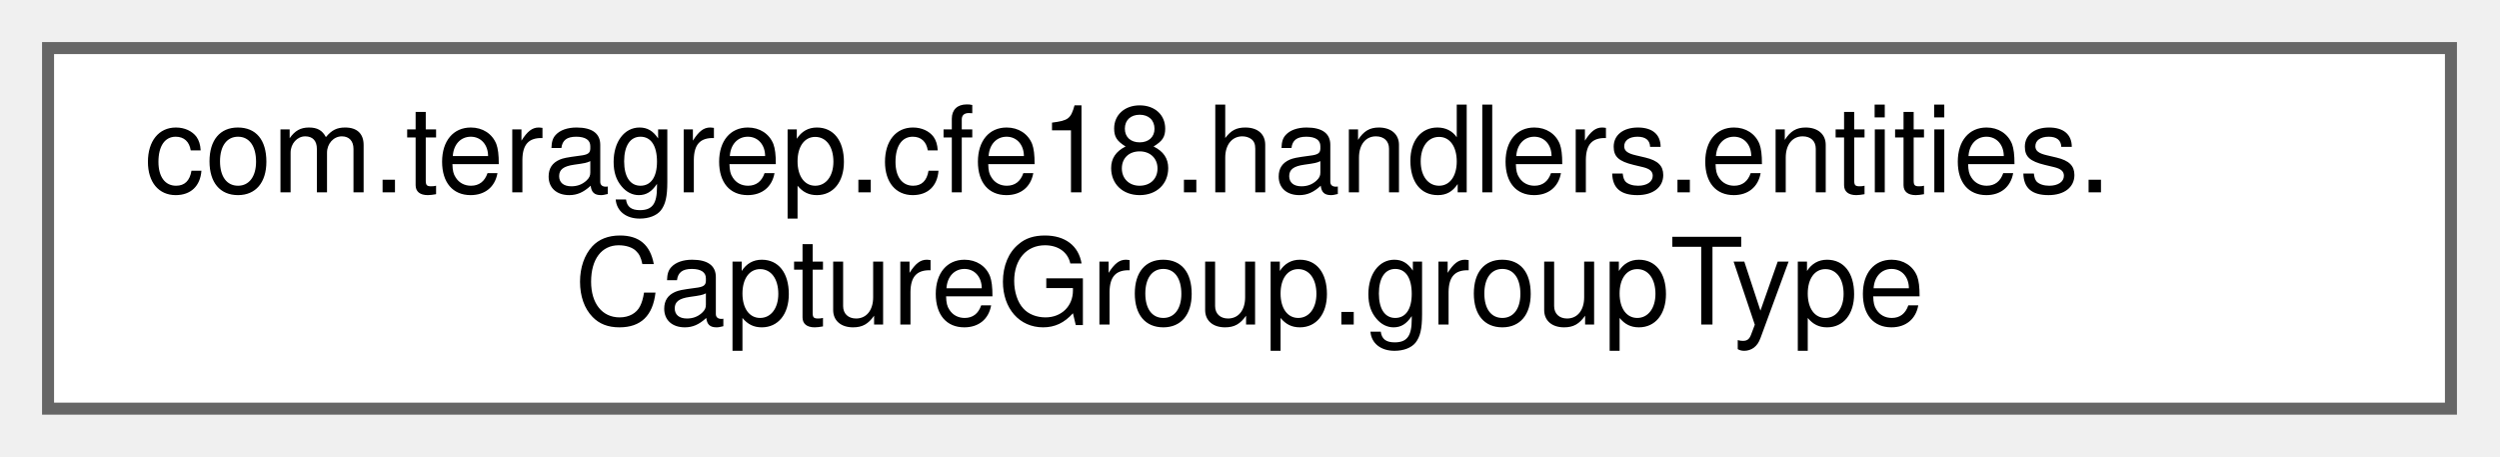
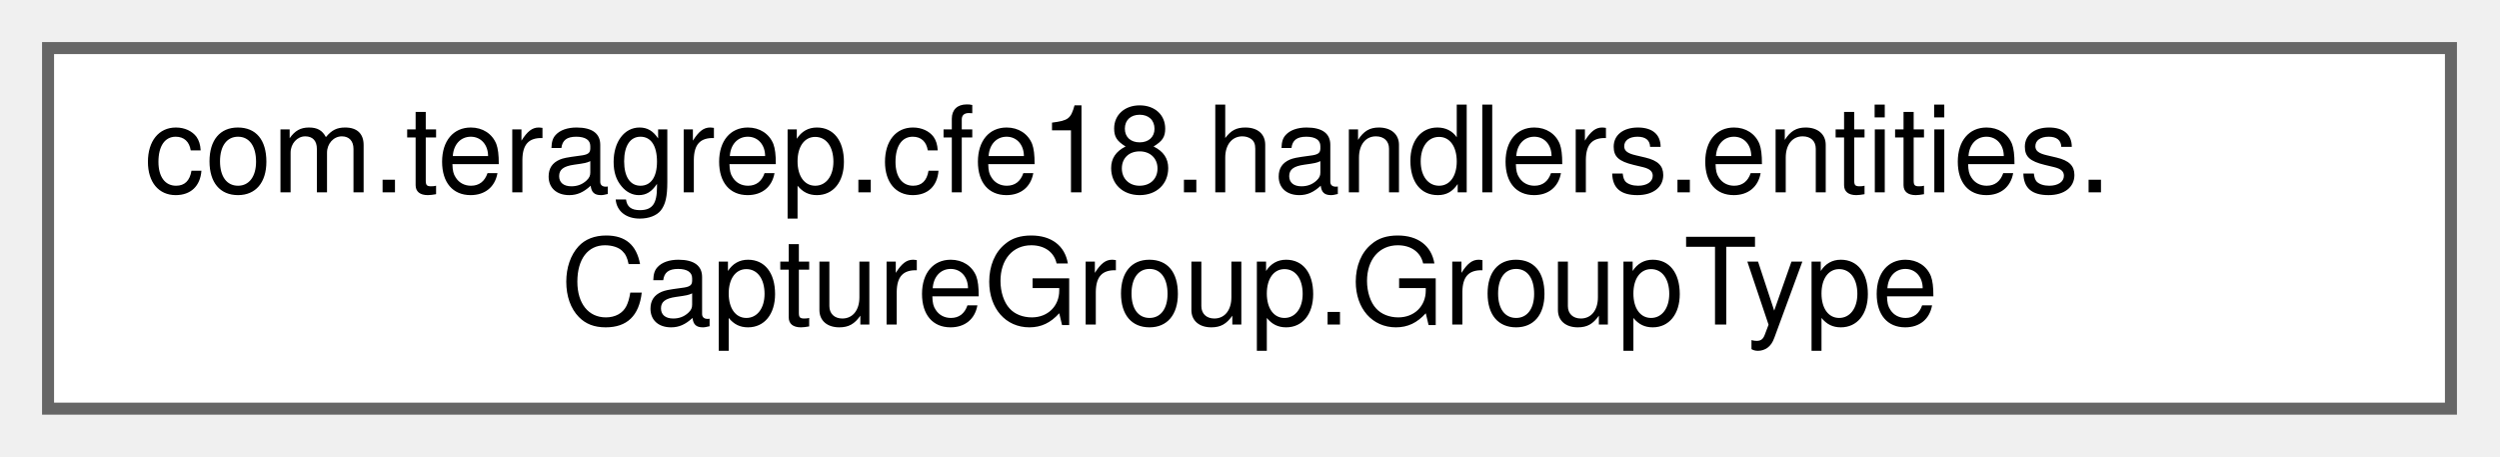
<svg xmlns="http://www.w3.org/2000/svg" xmlns:xlink="http://www.w3.org/1999/xlink" width="208pt" height="38pt" viewBox="0.00 0.00 208.00 38.00">
  <g id="graph0" class="graph" transform="scale(1 1) rotate(0) translate(4 34)">
    <g id="Node000000" class="node">
      <g id="a_Node000000">
-         <a xlink:href="enumcom_1_1teragrep_1_1cfe18_1_1handlers_1_1entities_1_1CaptureGroup_1_1groupType.html" target="_top" xlink:title=" ">
+         <a xlink:href="enumcom_1_1teragrep_1_1cfe18_1_1handlers_1_1entities_1_1CaptureGroup_1_1GroupType.html" target="_top" xlink:title=" ">
          <polygon fill="white" stroke="#666666" points="200,-30 0,-30 0,0 200,0 200,-30" />
          <text text-anchor="start" x="8" y="-18" font-family="Helvetica,sans-Serif" font-size="10.00">com.teragrep.cfe18.handlers.entities.</text>
-           <text text-anchor="middle" x="100" y="-7" font-family="Helvetica,sans-Serif" font-size="10.00">CaptureGroup.groupType</text>
+           <text text-anchor="middle" x="100" y="-7" font-family="Helvetica,sans-Serif" font-size="10.00">CaptureGroup.GroupType</text>
        </a>
      </g>
    </g>
  </g>
</svg>
